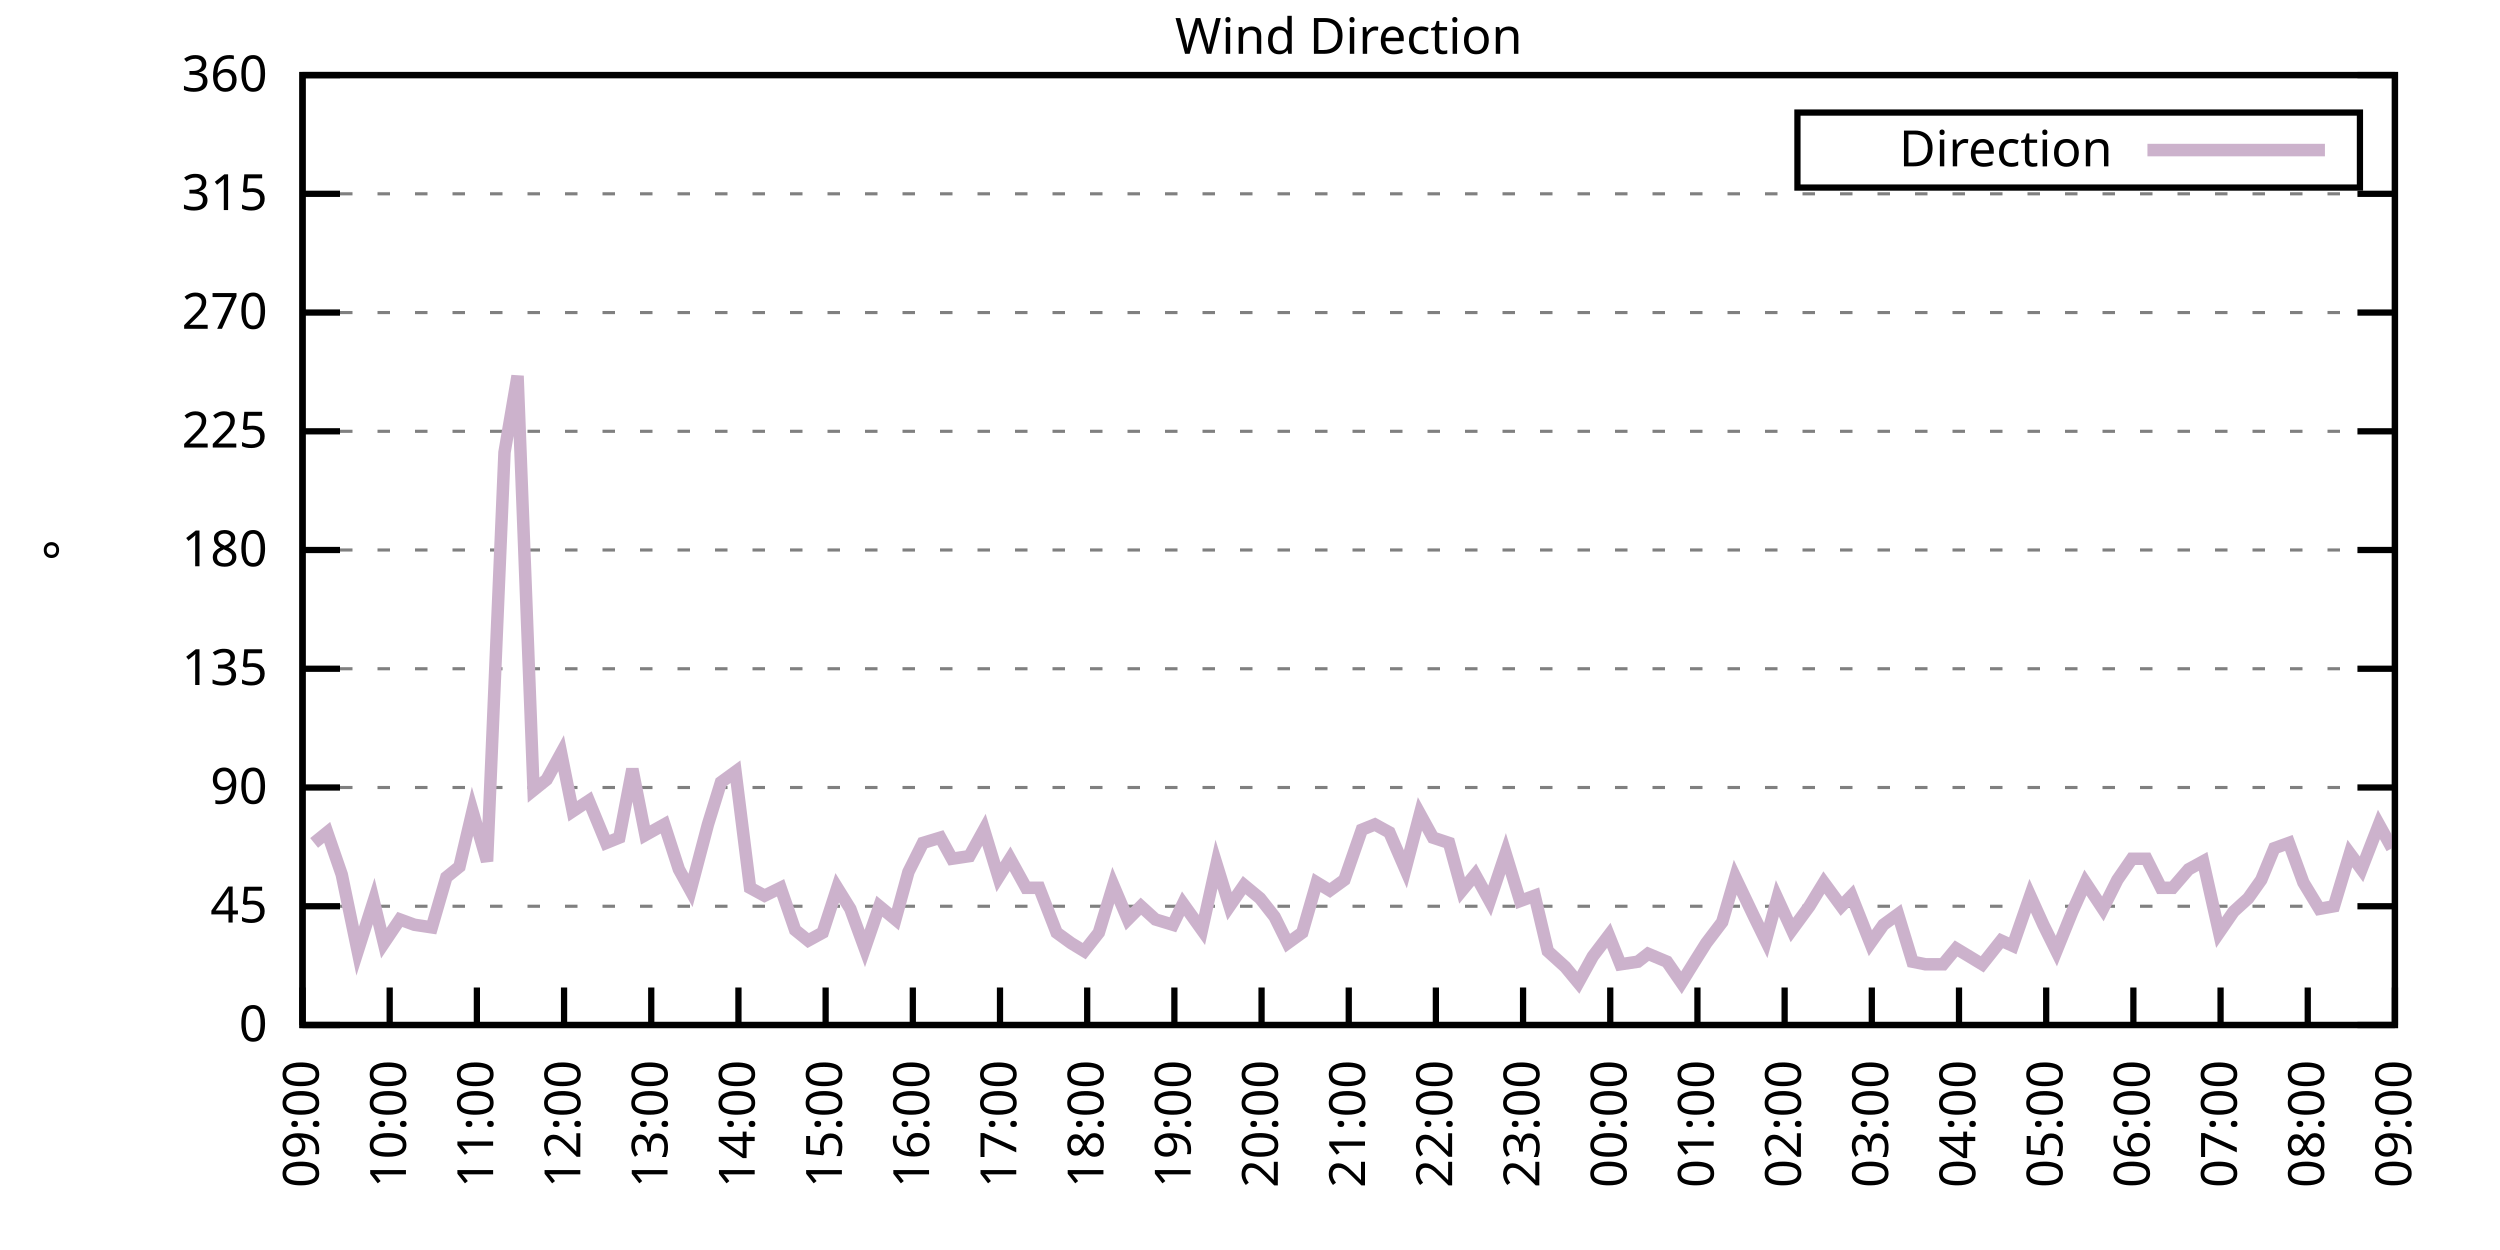
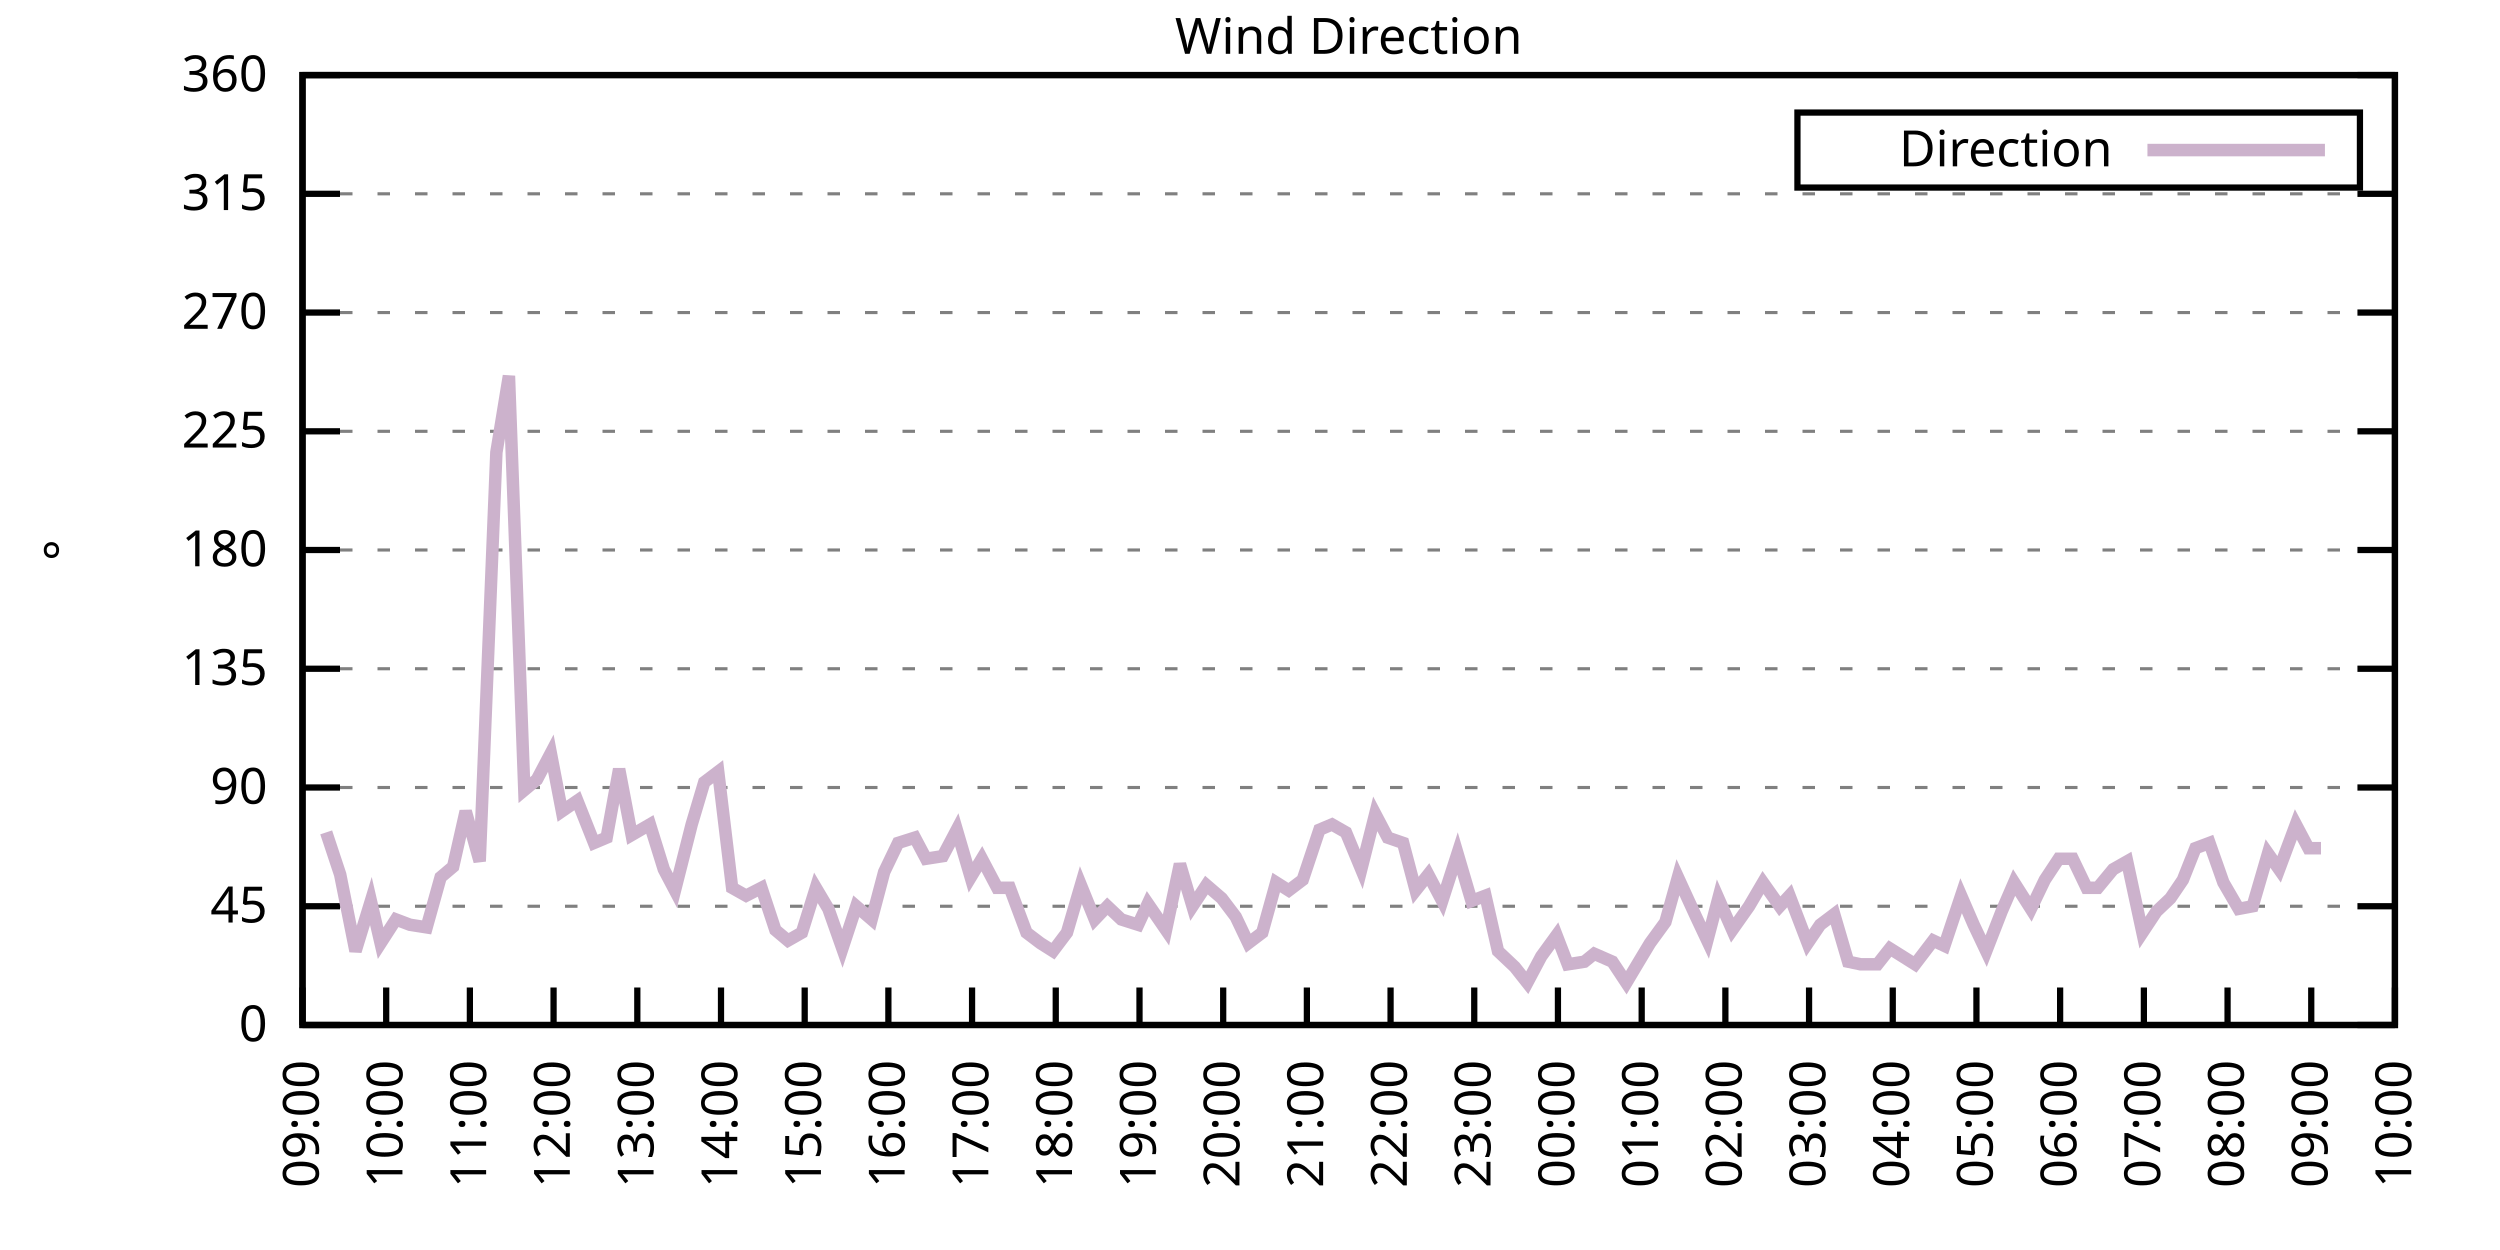
<svg xmlns="http://www.w3.org/2000/svg" xmlns:xlink="http://www.w3.org/1999/xlink" width="400" height="200" viewBox="0 0 400 200">
  <g id="gnuplot_canvas">
    <rect x="0" y="0" width="400" height="200" fill="none" />
    <defs>
      <circle id="gpDot" r="0.5" stroke-width="0.5" stroke="currentColor" />
      <path id="gpPt0" stroke-width="0.333" stroke="currentColor" d="M-1,0 h2 M0,-1 v2" />
      <path id="gpPt1" stroke-width="0.333" stroke="currentColor" d="M-1,-1 L1,1 M1,-1 L-1,1" />
      <path id="gpPt2" stroke-width="0.333" stroke="currentColor" d="M-1,0 L1,0 M0,-1 L0,1 M-1,-1 L1,1 M-1,1 L1,-1" />
      <rect id="gpPt3" stroke-width="0.333" stroke="currentColor" x="-1" y="-1" width="2" height="2" />
      <rect id="gpPt4" stroke-width="0.333" stroke="currentColor" fill="currentColor" x="-1" y="-1" width="2" height="2" />
      <circle id="gpPt5" stroke-width="0.333" stroke="currentColor" cx="0" cy="0" r="1" />
      <use xlink:href="#gpPt5" id="gpPt6" fill="currentColor" stroke="none" />
      <path id="gpPt7" stroke-width="0.333" stroke="currentColor" d="M0,-1.33 L-1.33,0.67 L1.33,0.67 z" />
      <use xlink:href="#gpPt7" id="gpPt8" fill="currentColor" stroke="none" />
      <use xlink:href="#gpPt7" id="gpPt9" stroke="currentColor" transform="rotate(180)" />
      <use xlink:href="#gpPt9" id="gpPt10" fill="currentColor" stroke="none" />
      <use xlink:href="#gpPt3" id="gpPt11" stroke="currentColor" transform="rotate(45)" />
      <use xlink:href="#gpPt11" id="gpPt12" fill="currentColor" stroke="none" />
      <path id="gpPt13" stroke-width="0.333" stroke="currentColor" d="M0,1.330 L1.265,0.411 L0.782,-1.067 L-0.782,-1.076 L-1.265,0.411 z" />
      <use xlink:href="#gpPt13" id="gpPt14" fill="currentColor" stroke="none" />
      <filter id="textbox" filterUnits="objectBoundingBox" x="0" y="0" height="1" width="1">
        <feFlood flood-color="white" flood-opacity="1" result="bgnd" />
        <feComposite in="SourceGraphic" in2="bgnd" operator="atop" />
      </filter>
      <filter id="greybox" filterUnits="objectBoundingBox" x="0" y="0" height="1" width="1">
        <feFlood flood-color="lightgrey" flood-opacity="1" result="grey" />
        <feComposite in="SourceGraphic" in2="grey" operator="atop" />
      </filter>
    </defs>
    <g fill="none" color="white" stroke="currentColor" stroke-width="1.00" stroke-linecap="butt" stroke-linejoin="miter">
</g>
    <g fill="none" color="black" stroke="currentColor" stroke-width="1.00" stroke-linecap="butt" stroke-linejoin="miter">
      <g stroke="none" shape-rendering="crispEdges">
        <polygon fill="rgb(255, 255, 255)" points="48.40,164.00 383.18,164.00 383.18,12.02 48.40,12.02 " />
      </g>
    </g>
    <g fill="none" color="black" stroke="currentColor" stroke-width="1.00" stroke-linecap="butt" stroke-linejoin="miter">
</g>
    <g fill="none" color="black" stroke="black" stroke-width="0.50" stroke-linecap="butt" stroke-linejoin="miter">
</g>
    <g fill="none" color="gray" stroke="currentColor" stroke-width="0.50" stroke-linecap="butt" stroke-linejoin="miter">
      <path stroke="gray" stroke-dasharray="2,4" class="gridline" d="M48.40,164.00 L383.19,164.00  " />
    </g>
    <g fill="none" color="gray" stroke="gray" stroke-width="1.00" stroke-linecap="butt" stroke-linejoin="miter">
</g>
    <g fill="none" color="black" stroke="currentColor" stroke-width="1.00" stroke-linecap="butt" stroke-linejoin="miter">
      <path stroke="black" d="M48.40,164.00 L54.40,164.00 M383.19,164.00 L377.19,164.00  " />
      <g transform="translate(42.80,166.60)" stroke="none" fill="black" font-family="Sans" font-size="8.00" text-anchor="end">
        <text>
          <tspan font-family="Sans"> 0</tspan>
        </text>
      </g>
    </g>
    <g fill="none" color="black" stroke="currentColor" stroke-width="1.00" stroke-linecap="butt" stroke-linejoin="miter">
</g>
    <g fill="none" color="black" stroke="black" stroke-width="0.50" stroke-linecap="butt" stroke-linejoin="miter">
</g>
    <g fill="none" color="gray" stroke="currentColor" stroke-width="0.50" stroke-linecap="butt" stroke-linejoin="miter">
      <path stroke="gray" stroke-dasharray="2,4" class="gridline" d="M48.40,145.00 L383.19,145.00  " />
    </g>
    <g fill="none" color="gray" stroke="gray" stroke-width="1.00" stroke-linecap="butt" stroke-linejoin="miter">
</g>
    <g fill="none" color="black" stroke="currentColor" stroke-width="1.00" stroke-linecap="butt" stroke-linejoin="miter">
      <path stroke="black" d="M48.40,145.00 L54.40,145.00 M383.19,145.00 L377.19,145.00  " />
      <g transform="translate(42.80,147.60)" stroke="none" fill="black" font-family="Sans" font-size="8.00" text-anchor="end">
        <text>
          <tspan font-family="Sans"> 45</tspan>
        </text>
      </g>
    </g>
    <g fill="none" color="black" stroke="currentColor" stroke-width="1.00" stroke-linecap="butt" stroke-linejoin="miter">
</g>
    <g fill="none" color="black" stroke="black" stroke-width="0.50" stroke-linecap="butt" stroke-linejoin="miter">
</g>
    <g fill="none" color="gray" stroke="currentColor" stroke-width="0.50" stroke-linecap="butt" stroke-linejoin="miter">
      <path stroke="gray" stroke-dasharray="2,4" class="gridline" d="M48.40,126.00 L383.19,126.00  " />
    </g>
    <g fill="none" color="gray" stroke="gray" stroke-width="1.00" stroke-linecap="butt" stroke-linejoin="miter">
</g>
    <g fill="none" color="black" stroke="currentColor" stroke-width="1.00" stroke-linecap="butt" stroke-linejoin="miter">
      <path stroke="black" d="M48.40,126.00 L54.40,126.00 M383.19,126.00 L377.19,126.00  " />
      <g transform="translate(42.80,128.60)" stroke="none" fill="black" font-family="Sans" font-size="8.00" text-anchor="end">
        <text>
          <tspan font-family="Sans"> 90</tspan>
        </text>
      </g>
    </g>
    <g fill="none" color="black" stroke="currentColor" stroke-width="1.00" stroke-linecap="butt" stroke-linejoin="miter">
</g>
    <g fill="none" color="black" stroke="black" stroke-width="0.50" stroke-linecap="butt" stroke-linejoin="miter">
</g>
    <g fill="none" color="gray" stroke="currentColor" stroke-width="0.50" stroke-linecap="butt" stroke-linejoin="miter">
      <path stroke="gray" stroke-dasharray="2,4" class="gridline" d="M48.40,107.00 L383.19,107.00  " />
    </g>
    <g fill="none" color="gray" stroke="gray" stroke-width="1.00" stroke-linecap="butt" stroke-linejoin="miter">
</g>
    <g fill="none" color="black" stroke="currentColor" stroke-width="1.00" stroke-linecap="butt" stroke-linejoin="miter">
      <path stroke="black" d="M48.40,107.00 L54.40,107.00 M383.19,107.00 L377.19,107.00  " />
      <g transform="translate(42.80,109.60)" stroke="none" fill="black" font-family="Sans" font-size="8.00" text-anchor="end">
        <text>
          <tspan font-family="Sans"> 135</tspan>
        </text>
      </g>
    </g>
    <g fill="none" color="black" stroke="currentColor" stroke-width="1.00" stroke-linecap="butt" stroke-linejoin="miter">
</g>
    <g fill="none" color="black" stroke="black" stroke-width="0.50" stroke-linecap="butt" stroke-linejoin="miter">
</g>
    <g fill="none" color="gray" stroke="currentColor" stroke-width="0.50" stroke-linecap="butt" stroke-linejoin="miter">
      <path stroke="gray" stroke-dasharray="2,4" class="gridline" d="M48.40,88.00 L383.19,88.00  " />
    </g>
    <g fill="none" color="gray" stroke="gray" stroke-width="1.00" stroke-linecap="butt" stroke-linejoin="miter">
</g>
    <g fill="none" color="black" stroke="currentColor" stroke-width="1.00" stroke-linecap="butt" stroke-linejoin="miter">
      <path stroke="black" d="M48.40,88.00 L54.40,88.00 M383.19,88.00 L377.19,88.00  " />
      <g transform="translate(42.80,90.60)" stroke="none" fill="black" font-family="Sans" font-size="8.00" text-anchor="end">
        <text>
          <tspan font-family="Sans"> 180</tspan>
        </text>
      </g>
    </g>
    <g fill="none" color="black" stroke="currentColor" stroke-width="1.00" stroke-linecap="butt" stroke-linejoin="miter">
</g>
    <g fill="none" color="black" stroke="black" stroke-width="0.50" stroke-linecap="butt" stroke-linejoin="miter">
</g>
    <g fill="none" color="gray" stroke="currentColor" stroke-width="0.50" stroke-linecap="butt" stroke-linejoin="miter">
      <path stroke="gray" stroke-dasharray="2,4" class="gridline" d="M48.40,69.01 L383.19,69.01  " />
    </g>
    <g fill="none" color="gray" stroke="gray" stroke-width="1.00" stroke-linecap="butt" stroke-linejoin="miter">
</g>
    <g fill="none" color="black" stroke="currentColor" stroke-width="1.00" stroke-linecap="butt" stroke-linejoin="miter">
      <path stroke="black" d="M48.40,69.01 L54.40,69.01 M383.19,69.01 L377.19,69.01  " />
      <g transform="translate(42.80,71.61)" stroke="none" fill="black" font-family="Sans" font-size="8.00" text-anchor="end">
        <text>
          <tspan font-family="Sans"> 225</tspan>
        </text>
      </g>
    </g>
    <g fill="none" color="black" stroke="currentColor" stroke-width="1.00" stroke-linecap="butt" stroke-linejoin="miter">
</g>
    <g fill="none" color="black" stroke="black" stroke-width="0.50" stroke-linecap="butt" stroke-linejoin="miter">
</g>
    <g fill="none" color="gray" stroke="currentColor" stroke-width="0.50" stroke-linecap="butt" stroke-linejoin="miter">
      <path stroke="gray" stroke-dasharray="2,4" class="gridline" d="M48.40,50.01 L383.19,50.01  " />
    </g>
    <g fill="none" color="gray" stroke="gray" stroke-width="1.00" stroke-linecap="butt" stroke-linejoin="miter">
</g>
    <g fill="none" color="black" stroke="currentColor" stroke-width="1.00" stroke-linecap="butt" stroke-linejoin="miter">
      <path stroke="black" d="M48.40,50.01 L54.40,50.01 M383.19,50.01 L377.19,50.01  " />
      <g transform="translate(42.80,52.61)" stroke="none" fill="black" font-family="Sans" font-size="8.00" text-anchor="end">
        <text>
          <tspan font-family="Sans"> 270</tspan>
        </text>
      </g>
    </g>
    <g fill="none" color="black" stroke="currentColor" stroke-width="1.00" stroke-linecap="butt" stroke-linejoin="miter">
</g>
    <g fill="none" color="black" stroke="black" stroke-width="0.50" stroke-linecap="butt" stroke-linejoin="miter">
</g>
    <g fill="none" color="gray" stroke="currentColor" stroke-width="0.50" stroke-linecap="butt" stroke-linejoin="miter">
      <path stroke="gray" stroke-dasharray="2,4" class="gridline" d="M48.40,31.01 L383.19,31.01  " />
    </g>
    <g fill="none" color="gray" stroke="gray" stroke-width="1.00" stroke-linecap="butt" stroke-linejoin="miter">
</g>
    <g fill="none" color="black" stroke="currentColor" stroke-width="1.00" stroke-linecap="butt" stroke-linejoin="miter">
      <path stroke="black" d="M48.40,31.01 L54.40,31.01 M383.19,31.01 L377.19,31.01  " />
      <g transform="translate(42.80,33.61)" stroke="none" fill="black" font-family="Sans" font-size="8.00" text-anchor="end">
        <text>
          <tspan font-family="Sans"> 315</tspan>
        </text>
      </g>
    </g>
    <g fill="none" color="black" stroke="currentColor" stroke-width="1.00" stroke-linecap="butt" stroke-linejoin="miter">
</g>
    <g fill="none" color="black" stroke="black" stroke-width="0.50" stroke-linecap="butt" stroke-linejoin="miter">
</g>
    <g fill="none" color="gray" stroke="currentColor" stroke-width="0.50" stroke-linecap="butt" stroke-linejoin="miter">
      <path stroke="gray" stroke-dasharray="2,4" class="gridline" d="M48.40,12.01 L383.19,12.01  " />
    </g>
    <g fill="none" color="gray" stroke="gray" stroke-width="1.00" stroke-linecap="butt" stroke-linejoin="miter">
</g>
    <g fill="none" color="black" stroke="currentColor" stroke-width="1.00" stroke-linecap="butt" stroke-linejoin="miter">
      <path stroke="black" d="M48.40,12.01 L54.40,12.01 M383.19,12.01 L377.19,12.01  " />
      <g transform="translate(42.80,14.61)" stroke="none" fill="black" font-family="Sans" font-size="8.00" text-anchor="end">
        <text>
          <tspan font-family="Sans"> 360</tspan>
        </text>
      </g>
    </g>
    <g fill="none" color="black" stroke="currentColor" stroke-width="1.00" stroke-linecap="butt" stroke-linejoin="miter">
      <path stroke="black" d="M48.40,164.00 L48.40,158.00  " />
      <g transform="translate(51.00,169.60) rotate(270.00)" stroke="none" fill="black" font-family="Sans" font-size="8.00" text-anchor="end">
        <text>
          <tspan font-family="Sans">09:00</tspan>
        </text>
      </g>
    </g>
    <g fill="none" color="black" stroke="currentColor" stroke-width="1.00" stroke-linecap="butt" stroke-linejoin="miter">
-       <path stroke="black" d="M62.35,164.00 L62.35,158.00  " />
-       <g transform="translate(64.95,169.60) rotate(270.00)" stroke="none" fill="black" font-family="Sans" font-size="8.00" text-anchor="end">
+       <path stroke="black" d="M61.79,164.00 L61.79,158.00  " />
+       <g transform="translate(64.39,169.60) rotate(270.00)" stroke="none" fill="black" font-family="Sans" font-size="8.00" text-anchor="end">
        <text>
          <tspan font-family="Sans">10:00</tspan>
        </text>
      </g>
    </g>
    <g fill="none" color="black" stroke="currentColor" stroke-width="1.00" stroke-linecap="butt" stroke-linejoin="miter">
-       <path stroke="black" d="M76.30,164.00 L76.30,158.00  " />
-       <g transform="translate(78.90,169.60) rotate(270.00)" stroke="none" fill="black" font-family="Sans" font-size="8.00" text-anchor="end">
+       <path stroke="black" d="M75.18,164.00 L75.18,158.00  " />
+       <g transform="translate(77.78,169.60) rotate(270.00)" stroke="none" fill="black" font-family="Sans" font-size="8.00" text-anchor="end">
        <text>
          <tspan font-family="Sans">11:00</tspan>
        </text>
      </g>
    </g>
    <g fill="none" color="black" stroke="currentColor" stroke-width="1.00" stroke-linecap="butt" stroke-linejoin="miter">
-       <path stroke="black" d="M90.25,164.00 L90.25,158.00  " />
-       <g transform="translate(92.85,169.60) rotate(270.00)" stroke="none" fill="black" font-family="Sans" font-size="8.00" text-anchor="end">
+       <path stroke="black" d="M88.57,164.00 L88.57,158.00  " />
+       <g transform="translate(91.17,169.60) rotate(270.00)" stroke="none" fill="black" font-family="Sans" font-size="8.00" text-anchor="end">
        <text>
          <tspan font-family="Sans">12:00</tspan>
        </text>
      </g>
    </g>
    <g fill="none" color="black" stroke="currentColor" stroke-width="1.00" stroke-linecap="butt" stroke-linejoin="miter">
-       <path stroke="black" d="M104.20,164.00 L104.20,158.00  " />
-       <g transform="translate(106.80,169.60) rotate(270.00)" stroke="none" fill="black" font-family="Sans" font-size="8.00" text-anchor="end">
+       <path stroke="black" d="M101.97,164.00 L101.97,158.00  " />
+       <g transform="translate(104.57,169.60) rotate(270.00)" stroke="none" fill="black" font-family="Sans" font-size="8.00" text-anchor="end">
        <text>
          <tspan font-family="Sans">13:00</tspan>
        </text>
      </g>
    </g>
    <g fill="none" color="black" stroke="currentColor" stroke-width="1.00" stroke-linecap="butt" stroke-linejoin="miter">
-       <path stroke="black" d="M118.15,164.00 L118.15,158.00  " />
-       <g transform="translate(120.75,169.60) rotate(270.00)" stroke="none" fill="black" font-family="Sans" font-size="8.00" text-anchor="end">
+       <path stroke="black" d="M115.36,164.00 L115.36,158.00  " />
+       <g transform="translate(117.96,169.60) rotate(270.00)" stroke="none" fill="black" font-family="Sans" font-size="8.00" text-anchor="end">
        <text>
          <tspan font-family="Sans">14:00</tspan>
        </text>
      </g>
    </g>
    <g fill="none" color="black" stroke="currentColor" stroke-width="1.00" stroke-linecap="butt" stroke-linejoin="miter">
-       <path stroke="black" d="M132.10,164.00 L132.10,158.00  " />
-       <g transform="translate(134.70,169.60) rotate(270.00)" stroke="none" fill="black" font-family="Sans" font-size="8.00" text-anchor="end">
+       <path stroke="black" d="M128.75,164.00 L128.75,158.00  " />
+       <g transform="translate(131.35,169.60) rotate(270.00)" stroke="none" fill="black" font-family="Sans" font-size="8.00" text-anchor="end">
        <text>
          <tspan font-family="Sans">15:00</tspan>
        </text>
      </g>
    </g>
    <g fill="none" color="black" stroke="currentColor" stroke-width="1.00" stroke-linecap="butt" stroke-linejoin="miter">
-       <path stroke="black" d="M146.05,164.00 L146.05,158.00  " />
-       <g transform="translate(148.65,169.60) rotate(270.00)" stroke="none" fill="black" font-family="Sans" font-size="8.00" text-anchor="end">
+       <path stroke="black" d="M142.14,164.00 L142.14,158.00  " />
+       <g transform="translate(144.74,169.60) rotate(270.00)" stroke="none" fill="black" font-family="Sans" font-size="8.00" text-anchor="end">
        <text>
          <tspan font-family="Sans">16:00</tspan>
        </text>
      </g>
    </g>
    <g fill="none" color="black" stroke="currentColor" stroke-width="1.00" stroke-linecap="butt" stroke-linejoin="miter">
-       <path stroke="black" d="M160.00,164.00 L160.00,158.00  " />
-       <g transform="translate(162.60,169.60) rotate(270.00)" stroke="none" fill="black" font-family="Sans" font-size="8.00" text-anchor="end">
+       <path stroke="black" d="M155.53,164.00 L155.53,158.00  " />
+       <g transform="translate(158.13,169.60) rotate(270.00)" stroke="none" fill="black" font-family="Sans" font-size="8.00" text-anchor="end">
        <text>
          <tspan font-family="Sans">17:00</tspan>
        </text>
      </g>
    </g>
    <g fill="none" color="black" stroke="currentColor" stroke-width="1.00" stroke-linecap="butt" stroke-linejoin="miter">
-       <path stroke="black" d="M173.95,164.00 L173.95,158.00  " />
-       <g transform="translate(176.55,169.60) rotate(270.00)" stroke="none" fill="black" font-family="Sans" font-size="8.00" text-anchor="end">
+       <path stroke="black" d="M168.92,164.00 L168.92,158.00  " />
+       <g transform="translate(171.52,169.60) rotate(270.00)" stroke="none" fill="black" font-family="Sans" font-size="8.00" text-anchor="end">
        <text>
          <tspan font-family="Sans">18:00</tspan>
        </text>
      </g>
    </g>
    <g fill="none" color="black" stroke="currentColor" stroke-width="1.00" stroke-linecap="butt" stroke-linejoin="miter">
-       <path stroke="black" d="M187.90,164.00 L187.90,158.00  " />
-       <g transform="translate(190.50,169.60) rotate(270.00)" stroke="none" fill="black" font-family="Sans" font-size="8.00" text-anchor="end">
+       <path stroke="black" d="M182.32,164.00 L182.32,158.00  " />
+       <g transform="translate(184.92,169.60) rotate(270.00)" stroke="none" fill="black" font-family="Sans" font-size="8.00" text-anchor="end">
        <text>
          <tspan font-family="Sans">19:00</tspan>
        </text>
      </g>
    </g>
    <g fill="none" color="black" stroke="currentColor" stroke-width="1.00" stroke-linecap="butt" stroke-linejoin="miter">
-       <path stroke="black" d="M201.85,164.00 L201.85,158.00  " />
-       <g transform="translate(204.45,169.60) rotate(270.00)" stroke="none" fill="black" font-family="Sans" font-size="8.00" text-anchor="end">
+       <path stroke="black" d="M195.71,164.00 L195.71,158.00  " />
+       <g transform="translate(198.31,169.60) rotate(270.00)" stroke="none" fill="black" font-family="Sans" font-size="8.00" text-anchor="end">
        <text>
          <tspan font-family="Sans">20:00</tspan>
        </text>
      </g>
    </g>
    <g fill="none" color="black" stroke="currentColor" stroke-width="1.00" stroke-linecap="butt" stroke-linejoin="miter">
-       <path stroke="black" d="M215.80,164.00 L215.80,158.00  " />
-       <g transform="translate(218.40,169.60) rotate(270.00)" stroke="none" fill="black" font-family="Sans" font-size="8.00" text-anchor="end">
+       <path stroke="black" d="M209.10,164.00 L209.10,158.00  " />
+       <g transform="translate(211.70,169.60) rotate(270.00)" stroke="none" fill="black" font-family="Sans" font-size="8.00" text-anchor="end">
        <text>
          <tspan font-family="Sans">21:00</tspan>
        </text>
      </g>
    </g>
    <g fill="none" color="black" stroke="currentColor" stroke-width="1.00" stroke-linecap="butt" stroke-linejoin="miter">
-       <path stroke="black" d="M229.74,164.00 L229.74,158.00  " />
-       <g transform="translate(232.34,169.60) rotate(270.00)" stroke="none" fill="black" font-family="Sans" font-size="8.00" text-anchor="end">
+       <path stroke="black" d="M222.49,164.00 L222.49,158.00  " />
+       <g transform="translate(225.09,169.60) rotate(270.00)" stroke="none" fill="black" font-family="Sans" font-size="8.00" text-anchor="end">
        <text>
          <tspan font-family="Sans">22:00</tspan>
        </text>
      </g>
    </g>
    <g fill="none" color="black" stroke="currentColor" stroke-width="1.00" stroke-linecap="butt" stroke-linejoin="miter">
-       <path stroke="black" d="M243.69,164.00 L243.69,158.00  " />
-       <g transform="translate(246.29,169.60) rotate(270.00)" stroke="none" fill="black" font-family="Sans" font-size="8.00" text-anchor="end">
+       <path stroke="black" d="M235.88,164.00 L235.88,158.00  " />
+       <g transform="translate(238.48,169.60) rotate(270.00)" stroke="none" fill="black" font-family="Sans" font-size="8.00" text-anchor="end">
        <text>
          <tspan font-family="Sans">23:00</tspan>
        </text>
      </g>
    </g>
    <g fill="none" color="black" stroke="currentColor" stroke-width="1.00" stroke-linecap="butt" stroke-linejoin="miter">
-       <path stroke="black" d="M257.64,164.00 L257.64,158.00  " />
-       <g transform="translate(260.24,169.60) rotate(270.00)" stroke="none" fill="black" font-family="Sans" font-size="8.00" text-anchor="end">
+       <path stroke="black" d="M249.27,164.00 L249.27,158.00  " />
+       <g transform="translate(251.87,169.60) rotate(270.00)" stroke="none" fill="black" font-family="Sans" font-size="8.00" text-anchor="end">
        <text>
          <tspan font-family="Sans">00:00</tspan>
        </text>
      </g>
    </g>
    <g fill="none" color="black" stroke="currentColor" stroke-width="1.00" stroke-linecap="butt" stroke-linejoin="miter">
-       <path stroke="black" d="M271.59,164.00 L271.59,158.00  " />
-       <g transform="translate(274.19,169.60) rotate(270.00)" stroke="none" fill="black" font-family="Sans" font-size="8.00" text-anchor="end">
+       <path stroke="black" d="M262.67,164.00 L262.67,158.00  " />
+       <g transform="translate(265.27,169.60) rotate(270.00)" stroke="none" fill="black" font-family="Sans" font-size="8.00" text-anchor="end">
        <text>
          <tspan font-family="Sans">01:00</tspan>
        </text>
      </g>
    </g>
    <g fill="none" color="black" stroke="currentColor" stroke-width="1.00" stroke-linecap="butt" stroke-linejoin="miter">
-       <path stroke="black" d="M285.54,164.00 L285.54,158.00  " />
-       <g transform="translate(288.14,169.60) rotate(270.00)" stroke="none" fill="black" font-family="Sans" font-size="8.00" text-anchor="end">
+       <path stroke="black" d="M276.06,164.00 L276.06,158.00  " />
+       <g transform="translate(278.66,169.60) rotate(270.00)" stroke="none" fill="black" font-family="Sans" font-size="8.00" text-anchor="end">
        <text>
          <tspan font-family="Sans">02:00</tspan>
        </text>
      </g>
    </g>
    <g fill="none" color="black" stroke="currentColor" stroke-width="1.00" stroke-linecap="butt" stroke-linejoin="miter">
-       <path stroke="black" d="M299.49,164.00 L299.49,158.00  " />
-       <g transform="translate(302.09,169.60) rotate(270.00)" stroke="none" fill="black" font-family="Sans" font-size="8.00" text-anchor="end">
+       <path stroke="black" d="M289.45,164.00 L289.45,158.00  " />
+       <g transform="translate(292.05,169.60) rotate(270.00)" stroke="none" fill="black" font-family="Sans" font-size="8.00" text-anchor="end">
        <text>
          <tspan font-family="Sans">03:00</tspan>
        </text>
      </g>
    </g>
    <g fill="none" color="black" stroke="currentColor" stroke-width="1.00" stroke-linecap="butt" stroke-linejoin="miter">
-       <path stroke="black" d="M313.44,164.00 L313.44,158.00  " />
-       <g transform="translate(316.04,169.60) rotate(270.00)" stroke="none" fill="black" font-family="Sans" font-size="8.00" text-anchor="end">
+       <path stroke="black" d="M302.84,164.00 L302.84,158.00  " />
+       <g transform="translate(305.44,169.60) rotate(270.00)" stroke="none" fill="black" font-family="Sans" font-size="8.00" text-anchor="end">
        <text>
          <tspan font-family="Sans">04:00</tspan>
        </text>
      </g>
    </g>
    <g fill="none" color="black" stroke="currentColor" stroke-width="1.00" stroke-linecap="butt" stroke-linejoin="miter">
-       <path stroke="black" d="M327.39,164.00 L327.39,158.00  " />
-       <g transform="translate(329.99,169.60) rotate(270.00)" stroke="none" fill="black" font-family="Sans" font-size="8.00" text-anchor="end">
+       <path stroke="black" d="M316.23,164.00 L316.23,158.00  " />
+       <g transform="translate(318.83,169.60) rotate(270.00)" stroke="none" fill="black" font-family="Sans" font-size="8.00" text-anchor="end">
        <text>
          <tspan font-family="Sans">05:00</tspan>
        </text>
      </g>
    </g>
    <g fill="none" color="black" stroke="currentColor" stroke-width="1.00" stroke-linecap="butt" stroke-linejoin="miter">
-       <path stroke="black" d="M341.34,164.00 L341.34,158.00  " />
-       <g transform="translate(343.94,169.60) rotate(270.00)" stroke="none" fill="black" font-family="Sans" font-size="8.00" text-anchor="end">
+       <path stroke="black" d="M329.62,164.00 L329.62,158.00  " />
+       <g transform="translate(332.22,169.60) rotate(270.00)" stroke="none" fill="black" font-family="Sans" font-size="8.00" text-anchor="end">
        <text>
          <tspan font-family="Sans">06:00</tspan>
        </text>
      </g>
    </g>
    <g fill="none" color="black" stroke="currentColor" stroke-width="1.00" stroke-linecap="butt" stroke-linejoin="miter">
-       <path stroke="black" d="M355.29,164.00 L355.29,158.00  " />
-       <g transform="translate(357.89,169.60) rotate(270.00)" stroke="none" fill="black" font-family="Sans" font-size="8.00" text-anchor="end">
+       <path stroke="black" d="M343.02,164.00 L343.02,158.00  " />
+       <g transform="translate(345.62,169.60) rotate(270.00)" stroke="none" fill="black" font-family="Sans" font-size="8.00" text-anchor="end">
        <text>
          <tspan font-family="Sans">07:00</tspan>
        </text>
      </g>
    </g>
    <g fill="none" color="black" stroke="currentColor" stroke-width="1.00" stroke-linecap="butt" stroke-linejoin="miter">
-       <path stroke="black" d="M369.24,164.00 L369.24,158.00  " />
-       <g transform="translate(371.84,169.60) rotate(270.00)" stroke="none" fill="black" font-family="Sans" font-size="8.00" text-anchor="end">
+       <path stroke="black" d="M356.41,164.00 L356.41,158.00  " />
+       <g transform="translate(359.01,169.60) rotate(270.00)" stroke="none" fill="black" font-family="Sans" font-size="8.00" text-anchor="end">
        <text>
          <tspan font-family="Sans">08:00</tspan>
+         </text>
+       </g>
+     </g>
+     <g fill="none" color="black" stroke="currentColor" stroke-width="1.00" stroke-linecap="butt" stroke-linejoin="miter">
+       <path stroke="black" d="M369.80,164.00 L369.80,158.00  " />
+       <g transform="translate(372.40,169.60) rotate(270.00)" stroke="none" fill="black" font-family="Sans" font-size="8.00" text-anchor="end">
+         <text>
+           <tspan font-family="Sans">09:00</tspan>
        </text>
      </g>
    </g>
    <g fill="none" color="black" stroke="currentColor" stroke-width="1.00" stroke-linecap="butt" stroke-linejoin="miter">
      <path stroke="black" d="M383.19,164.00 L383.19,158.00  " />
      <g transform="translate(385.79,169.60) rotate(270.00)" stroke="none" fill="black" font-family="Sans" font-size="8.00" text-anchor="end">
        <text>
-           <tspan font-family="Sans">09:00</tspan>
+           <tspan font-family="Sans">10:00</tspan>
        </text>
      </g>
    </g>
    <g fill="none" color="black" stroke="currentColor" stroke-width="1.00" stroke-linecap="butt" stroke-linejoin="miter">
</g>
    <g fill="none" color="black" stroke="currentColor" stroke-width="1.00" stroke-linecap="butt" stroke-linejoin="miter">
      <path stroke="black" d="M48.40,12.01 L48.40,164.00 L383.19,164.00 L383.19,12.01 L48.40,12.01 Z  " />
    </g>
    <g fill="none" color="black" stroke="currentColor" stroke-width="1.00" stroke-linecap="butt" stroke-linejoin="miter">
</g>
    <g fill="none" color="black" stroke="currentColor" stroke-width="1.00" stroke-linecap="butt" stroke-linejoin="miter">
      <path stroke="black" d="M287.59,30.01 L287.59,18.01 L377.59,18.01 L377.59,30.01 L287.59,30.01 Z  " />
    </g>
    <g id="Wind_direction_plot_1">
      <g fill="none" color="white" stroke="black" stroke-width="2.00" stroke-linecap="butt" stroke-linejoin="miter">
</g>
      <g fill="none" color="black" stroke="currentColor" stroke-width="2.00" stroke-linecap="butt" stroke-linejoin="miter">
        <g transform="translate(337.99,26.61)" stroke="none" fill="black" font-family="Sans" font-size="8.00" text-anchor="end">
          <text>
            <tspan font-family="Sans">Direction</tspan>
          </text>
        </g>
      </g>
      <g fill="none" color="black" stroke="currentColor" stroke-width="2.00" stroke-linecap="butt" stroke-linejoin="miter">
-         <path stroke="rgb(204, 178, 204)" d="M343.59,24.01 L371.99,24.01 M50.26,134.87 L52.35,133.18 L54.68,139.93 L57.23,152.18 L59.79,144.16 L61.42,150.91   L63.98,147.11 L66.30,147.96 L69.09,148.38 L71.42,140.36 L73.51,138.67 L75.60,129.80 L77.93,137.82 L80.72,72.38   L82.81,60.14 L85.37,126.42 L87.46,124.74 L89.78,120.51 L91.64,129.80 L94.20,128.11 L96.99,134.87 L99.08,134.02   L101.18,123.05 L103.27,133.60 L106.29,131.91 L108.62,139.09 L110.48,142.47 L113.27,131.91 L115.36,125.16 L117.68,123.47   L120.01,142.05 L122.33,143.31 L124.89,142.05 L127.22,148.80 L129.31,150.49 L131.63,149.22 L133.96,142.05 L136.05,145.42   L138.37,151.76 L140.70,145.00 L143.26,147.11 L145.35,139.51 L147.67,134.87 L150.46,134.02 L152.32,137.40 L155.11,136.98   L157.44,132.76 L159.76,140.36 L161.62,137.40 L164.18,142.05 L166.27,142.05 L169.06,149.22 L171.39,150.91 L173.48,152.18   L175.81,149.22 L178.13,141.62 L180.46,147.11 L182.55,145.00 L184.87,147.11 L187.66,147.96 L189.29,144.58 L192.31,148.80   L194.64,138.25 L196.73,145.00 L199.06,141.62 L201.61,143.73 L203.94,146.69 L206.03,150.91 L208.36,149.22 L210.68,141.20   L212.77,142.47 L215.10,140.78 L217.89,132.76 L219.98,131.91 L222.30,133.18 L224.86,139.09 L227.19,130.22 L229.28,134.02   L231.84,134.87 L233.93,142.47 L236.02,139.93 L238.35,144.16 L240.90,136.56 L243.23,144.16 L245.55,143.31 L247.65,152.18   L250.44,154.71 L252.53,157.24 L254.85,153.02 L257.41,149.65 L259.27,154.29 L262.06,153.87 L263.69,152.60 L266.71,153.87   L269.04,157.24 L271.13,153.87 L272.99,150.91 L275.55,147.53 L277.64,140.36 L280.66,146.69 L282.52,150.49 L284.38,143.73   L286.71,148.80 L289.50,145.00 L291.82,141.20 L294.61,145.00 L296.24,143.31 L299.26,150.91 L301.35,147.96 L303.68,146.27   L306.00,153.87 L308.09,154.29 L310.88,154.29 L312.98,151.76 L315.07,153.02 L317.16,154.29 L320.18,150.49 L322.04,151.33   L324.83,143.31 L326.93,147.96 L329.02,152.18 L331.58,145.85 L333.67,141.20 L336.46,145.42 L338.78,140.78 L341.11,137.40   L343.43,137.40 L345.76,142.05 L347.62,142.05 L350.18,139.09 L352.50,137.82 L355.06,149.22 L357.38,145.85 L359.71,143.73   L361.80,140.78 L363.89,135.71 L366.22,134.87 L368.54,141.20 L371.10,145.42 L373.43,145.00 L375.98,136.56 L377.84,139.09   L380.63,131.91 L382.73,135.71  " />
+         <path stroke="rgb(204, 178, 204)" d="M343.59,24.01 L371.99,24.01 M52.19,133.18 L54.43,139.93 L56.88,152.18 L59.34,144.16 L60.90,150.91 L63.35,147.11   L65.59,147.96 L68.26,148.38 L70.50,140.36 L72.50,138.67 L74.51,129.80 L76.75,137.82 L79.42,72.38 L81.43,60.14   L83.89,126.42 L85.90,124.74 L88.13,120.51 L89.91,129.80 L92.37,128.11 L95.05,134.87 L97.06,134.02 L99.06,123.05   L101.07,133.60 L103.98,131.91 L106.21,139.09 L107.99,142.47 L110.67,131.91 L112.68,125.16 L114.91,123.47 L117.14,142.05   L119.38,143.31 L121.83,142.05 L124.06,148.80 L126.07,150.49 L128.30,149.22 L130.54,142.05 L132.54,145.42 L134.78,151.76   L137.01,145.00 L139.46,147.11 L141.47,139.51 L143.70,134.87 L146.38,134.02 L148.17,137.40 L150.85,136.98 L153.08,132.76   L155.31,140.36 L157.10,137.40 L159.55,142.05 L161.56,142.05 L164.24,149.22 L166.47,150.91 L168.48,152.18 L170.71,149.22   L172.94,141.62 L175.17,147.11 L177.18,145.00 L179.41,147.11 L182.09,147.96 L183.66,144.58 L186.56,148.80 L188.79,138.25   L190.80,145.00 L193.03,141.62 L195.48,143.73 L197.72,146.69 L199.73,150.91 L201.96,149.22 L204.19,141.20 L206.20,142.47   L208.43,140.78 L211.11,132.76 L213.12,131.91 L215.35,133.18 L217.80,139.09 L220.04,130.22 L222.04,134.02 L224.50,134.87   L226.51,142.47 L228.52,139.93 L230.75,144.16 L233.20,136.56 L235.44,144.16 L237.67,143.31 L239.68,152.18 L242.36,154.71   L244.36,157.24 L246.60,153.02 L249.05,149.65 L250.84,154.29 L253.51,153.87 L255.08,152.60 L257.98,153.87 L260.21,157.24   L262.22,153.87 L264.00,150.91 L266.46,147.53 L268.47,140.36 L271.37,146.69 L273.16,150.49 L274.94,143.73 L277.17,148.80   L279.85,145.00 L282.08,141.20 L284.76,145.00 L286.32,143.31 L289.23,150.91 L291.23,147.96 L293.47,146.27 L295.70,153.87   L297.71,154.29 L300.39,154.29 L302.39,151.76 L304.40,153.02 L306.41,154.29 L309.31,150.49 L311.10,151.33 L313.78,143.31   L315.79,147.96 L317.79,152.18 L320.25,145.85 L322.26,141.20 L324.94,145.42 L327.17,140.78 L329.40,137.40 L331.63,137.40   L333.86,142.05 L335.65,142.05 L338.10,139.09 L340.34,137.82 L342.79,149.22 L345.02,145.85 L347.26,143.73 L349.26,140.78   L351.27,135.71 L353.51,134.87 L355.74,141.20 L358.19,145.42 L360.42,145.00 L362.88,136.56 L364.66,139.09 L367.34,131.91   L369.35,135.71 L371.36,135.71  " />
      </g>
    </g>
    <g fill="none" color="black" stroke="currentColor" stroke-width="2.00" stroke-linecap="butt" stroke-linejoin="miter">
</g>
    <g fill="none" color="black" stroke="black" stroke-width="1.00" stroke-linecap="butt" stroke-linejoin="miter">
</g>
    <g fill="none" color="black" stroke="currentColor" stroke-width="1.00" stroke-linecap="butt" stroke-linejoin="miter">
      <path stroke="black" d="M48.40,12.01 L48.40,164.00 L383.19,164.00 L383.19,12.01 L48.40,12.01 Z  " />
      <g transform="translate(12.80,88.01) rotate(270.00)" stroke="none" fill="black" font-family="Sans" font-size="8.00" text-anchor="middle">
        <text>
          <tspan font-family="Sans">°</tspan>
        </text>
      </g>
    </g>
    <g fill="none" color="black" stroke="currentColor" stroke-width="1.00" stroke-linecap="butt" stroke-linejoin="miter">
</g>
    <g fill="none" color="black" stroke="currentColor" stroke-width="1.00" stroke-linecap="butt" stroke-linejoin="miter">
      <g transform="translate(215.79,8.61)" stroke="none" fill="black" font-family="Sans" font-size="8.00" text-anchor="middle">
        <text>
          <tspan font-family="Sans">Wind Direction</tspan>
        </text>
      </g>
    </g>
    <g fill="none" color="black" stroke="currentColor" stroke-width="1.00" stroke-linecap="butt" stroke-linejoin="miter">
</g>
  </g>
</svg>
